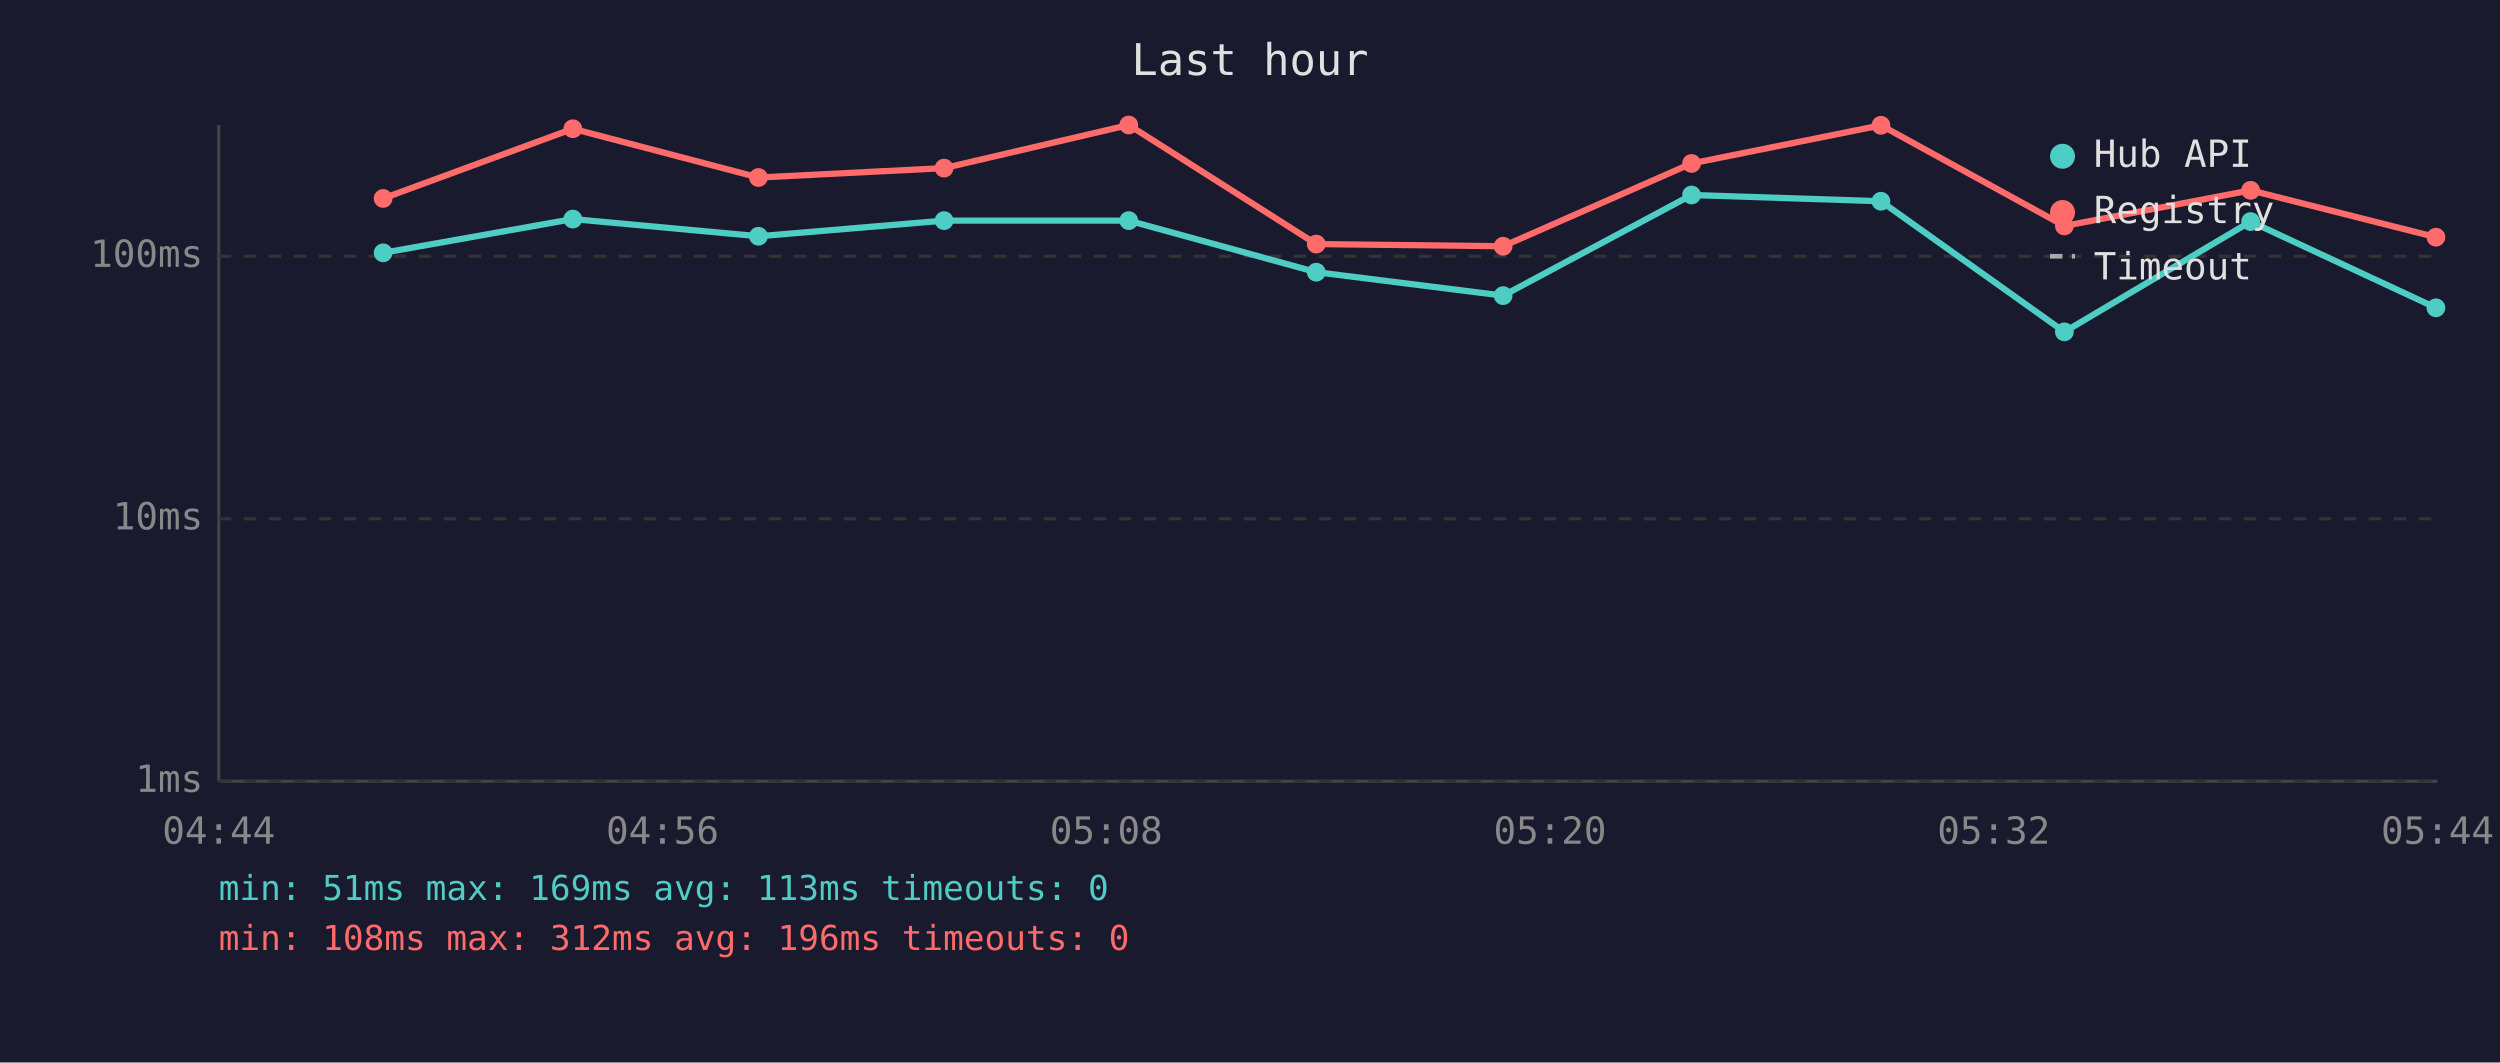
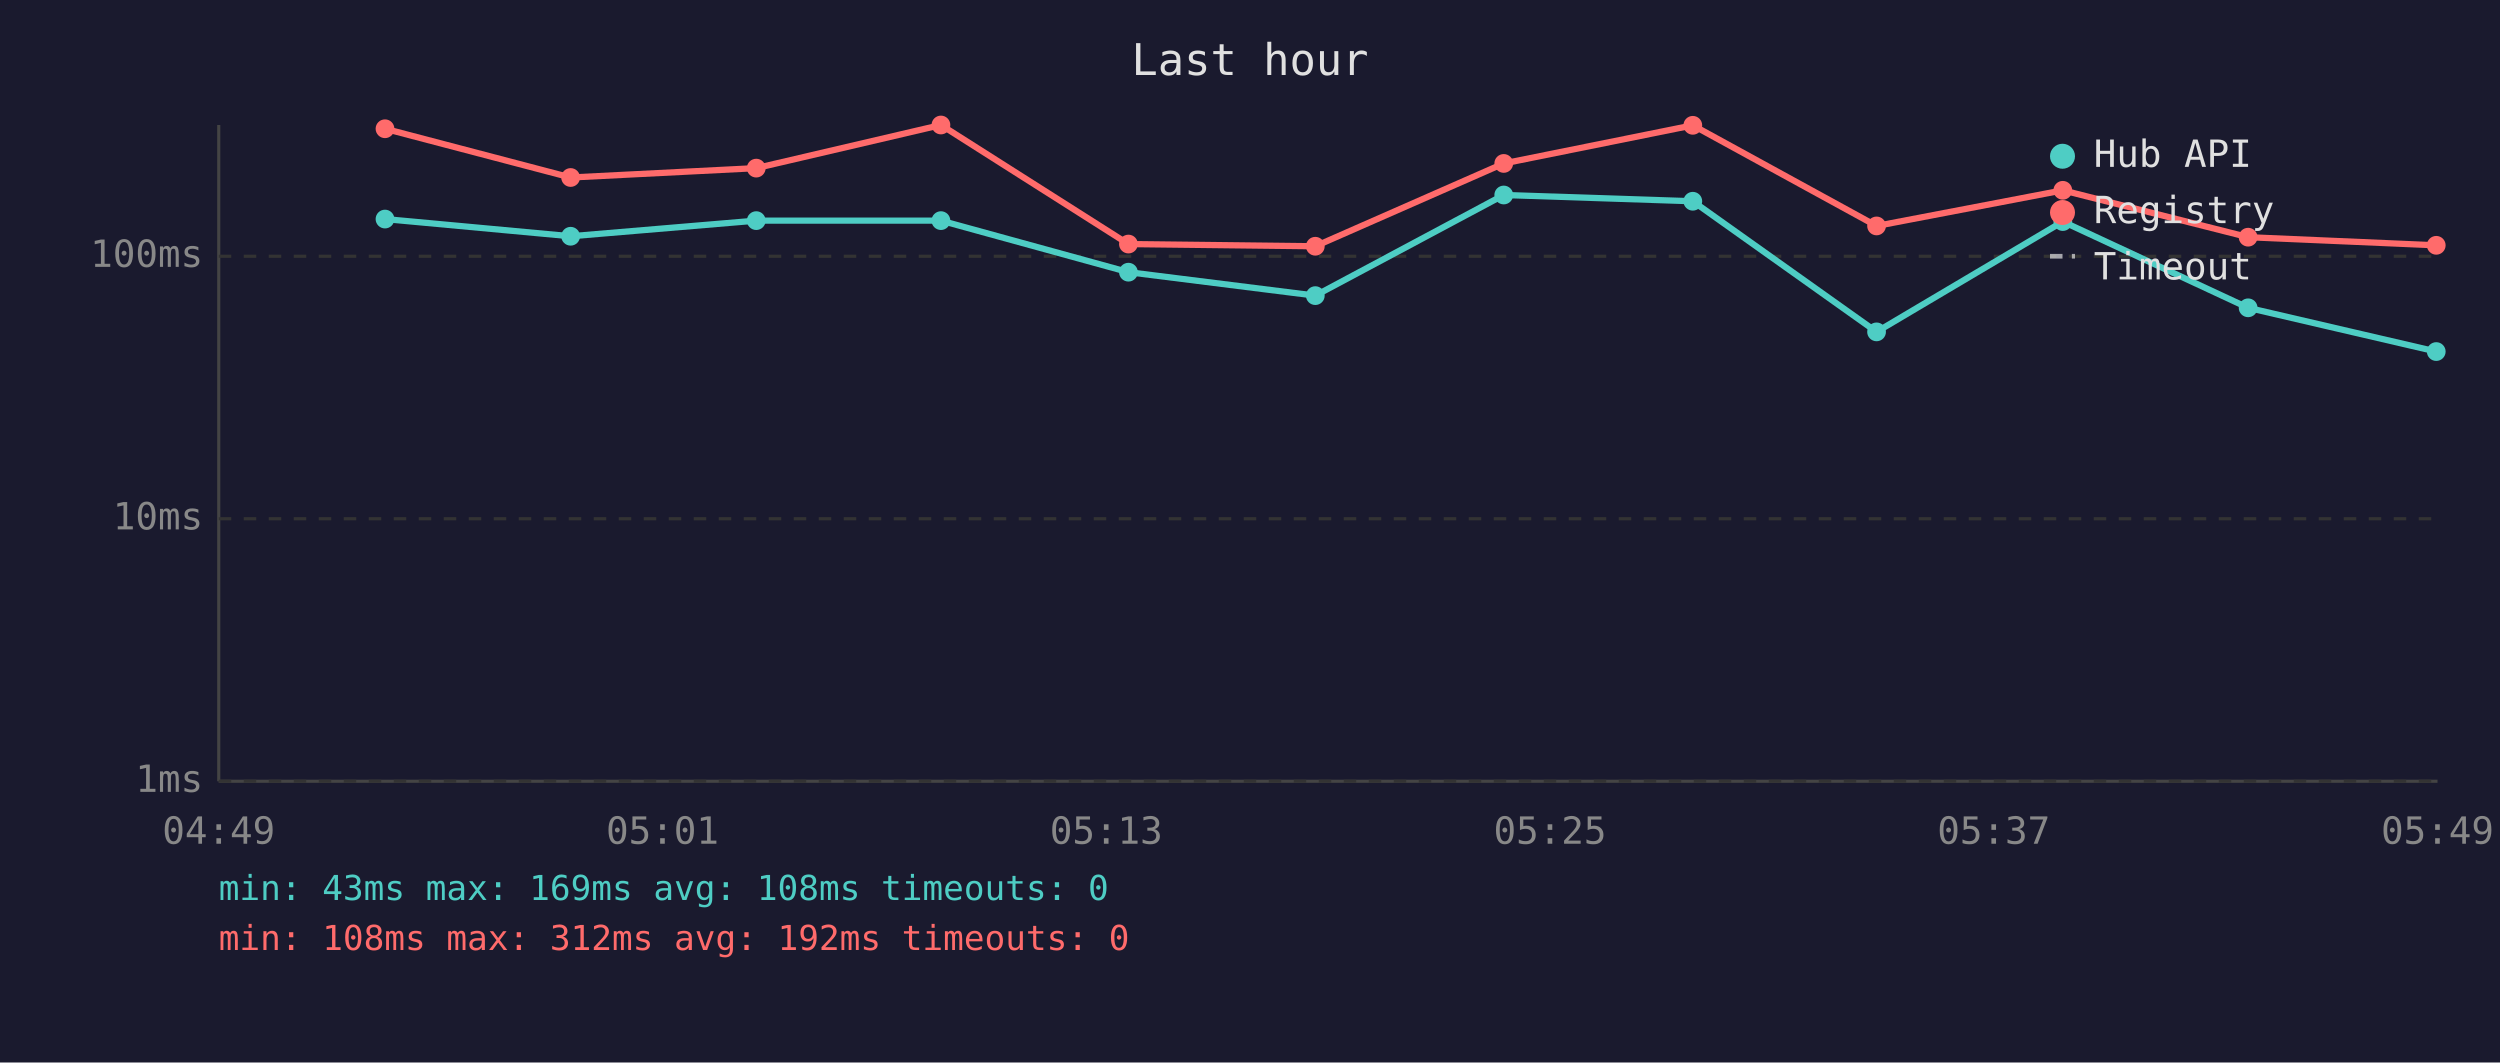
<svg xmlns="http://www.w3.org/2000/svg" viewBox="0 0 800 340" font-family="monospace" font-size="12">
  <rect width="800" height="340" fill="#1a1a2e" />
  <text x="400" y="24" fill="#e0e0e0" font-size="14" text-anchor="middle">Last hour</text>
  <line x1="70" y1="40" x2="70" y2="250" stroke="#444" stroke-width="1" />
  <line x1="70" y1="250" x2="780" y2="250" stroke="#444" stroke-width="1" />
  <line x1="70" y1="250" x2="780" y2="250" stroke="#333" stroke-width="1" stroke-dasharray="4" />
  <text x="65" y="250" fill="#888" text-anchor="end" dominant-baseline="middle">1ms</text>
  <line x1="70" y1="166" x2="780" y2="166" stroke="#333" stroke-width="1" stroke-dasharray="4" />
  <text x="65" y="166" fill="#888" text-anchor="end" dominant-baseline="middle">10ms</text>
  <line x1="70" y1="82" x2="780" y2="82" stroke="#333" stroke-width="1" stroke-dasharray="4" />
  <text x="65" y="82" fill="#888" text-anchor="end" dominant-baseline="middle">100ms</text>
-   <text x="70" y="270" fill="#888" text-anchor="middle">04:44</text>
-   <text x="212" y="270" fill="#888" text-anchor="middle">04:56</text>
-   <text x="354" y="270" fill="#888" text-anchor="middle">05:08</text>
-   <text x="496" y="270" fill="#888" text-anchor="middle">05:20</text>
-   <text x="638" y="270" fill="#888" text-anchor="middle">05:32</text>
-   <text x="780" y="270" fill="#888" text-anchor="middle">05:44</text>
-   <polyline points="122.6,80.9 183.3,70.1 242.7,75.6 302.1,70.6 361.2,70.6 421.2,87.1 481.0,94.6 541.3,62.4 601.9,64.4 660.6,106.2 720.2,70.9 779.5,98.5" fill="none" stroke="#4ecdc4" stroke-width="2" opacity="1" />
-   <circle cx="122.6" cy="80.9" r="3" fill="#4ecdc4" />
-   <circle cx="183.3" cy="70.1" r="3" fill="#4ecdc4" />
-   <circle cx="242.7" cy="75.6" r="3" fill="#4ecdc4" />
-   <circle cx="302.1" cy="70.6" r="3" fill="#4ecdc4" />
-   <circle cx="361.2" cy="70.6" r="3" fill="#4ecdc4" />
-   <circle cx="421.2" cy="87.1" r="3" fill="#4ecdc4" />
-   <circle cx="481.0" cy="94.6" r="3" fill="#4ecdc4" />
-   <circle cx="541.3" cy="62.4" r="3" fill="#4ecdc4" />
-   <circle cx="601.9" cy="64.4" r="3" fill="#4ecdc4" />
-   <circle cx="660.6" cy="106.2" r="3" fill="#4ecdc4" />
-   <circle cx="720.2" cy="70.9" r="3" fill="#4ecdc4" />
-   <circle cx="779.5" cy="98.5" r="3" fill="#4ecdc4" />
-   <polyline points="122.6,63.5 183.3,41.2 242.7,56.8 302.1,53.8 361.2,40.0 421.2,78.1 481.0,78.8 541.3,52.3 601.9,40.1 660.6,72.3 720.2,60.9 779.5,75.9" fill="none" stroke="#ff6b6b" stroke-width="2" opacity="1" />
-   <circle cx="122.6" cy="63.5" r="3" fill="#ff6b6b" />
-   <circle cx="183.3" cy="41.2" r="3" fill="#ff6b6b" />
-   <circle cx="242.7" cy="56.8" r="3" fill="#ff6b6b" />
-   <circle cx="302.1" cy="53.8" r="3" fill="#ff6b6b" />
-   <circle cx="361.2" cy="40.0" r="3" fill="#ff6b6b" />
-   <circle cx="421.2" cy="78.1" r="3" fill="#ff6b6b" />
-   <circle cx="481.0" cy="78.8" r="3" fill="#ff6b6b" />
-   <circle cx="541.3" cy="52.3" r="3" fill="#ff6b6b" />
-   <circle cx="601.9" cy="40.1" r="3" fill="#ff6b6b" />
-   <circle cx="660.6" cy="72.3" r="3" fill="#ff6b6b" />
-   <circle cx="720.2" cy="60.9" r="3" fill="#ff6b6b" />
-   <circle cx="779.5" cy="75.9" r="3" fill="#ff6b6b" />
+   <text x="70" y="270" fill="#888" text-anchor="middle">04:49</text>
+   <text x="212" y="270" fill="#888" text-anchor="middle">05:01</text>
+   <text x="354" y="270" fill="#888" text-anchor="middle">05:13</text>
+   <text x="496" y="270" fill="#888" text-anchor="middle">05:25</text>
+   <text x="638" y="270" fill="#888" text-anchor="middle">05:37</text>
+   <text x="780" y="270" fill="#888" text-anchor="middle">05:49</text>
+   <polyline points="123.2,70.1 182.6,75.6 242.0,70.6 301.1,70.6 361.1,87.1 420.9,94.6 481.2,62.4 541.7,64.4 600.5,106.2 660.1,70.9 719.4,98.5 779.6,112.5" fill="none" stroke="#4ecdc4" stroke-width="2" opacity="1" />
+   <circle cx="123.2" cy="70.1" r="3" fill="#4ecdc4" />
+   <circle cx="182.6" cy="75.6" r="3" fill="#4ecdc4" />
+   <circle cx="242.0" cy="70.6" r="3" fill="#4ecdc4" />
+   <circle cx="301.1" cy="70.6" r="3" fill="#4ecdc4" />
+   <circle cx="361.1" cy="87.1" r="3" fill="#4ecdc4" />
+   <circle cx="420.9" cy="94.6" r="3" fill="#4ecdc4" />
+   <circle cx="481.2" cy="62.4" r="3" fill="#4ecdc4" />
+   <circle cx="541.7" cy="64.4" r="3" fill="#4ecdc4" />
+   <circle cx="600.5" cy="106.2" r="3" fill="#4ecdc4" />
+   <circle cx="660.1" cy="70.9" r="3" fill="#4ecdc4" />
+   <circle cx="719.4" cy="98.5" r="3" fill="#4ecdc4" />
+   <circle cx="779.6" cy="112.5" r="3" fill="#4ecdc4" />
+   <polyline points="123.2,41.2 182.6,56.8 242.0,53.8 301.1,40.0 361.1,78.1 420.9,78.8 481.2,52.3 541.7,40.1 600.5,72.3 660.1,60.9 719.4,75.9 779.6,78.5" fill="none" stroke="#ff6b6b" stroke-width="2" opacity="1" />
+   <circle cx="123.2" cy="41.2" r="3" fill="#ff6b6b" />
+   <circle cx="182.6" cy="56.8" r="3" fill="#ff6b6b" />
+   <circle cx="242.0" cy="53.8" r="3" fill="#ff6b6b" />
+   <circle cx="301.1" cy="40.0" r="3" fill="#ff6b6b" />
+   <circle cx="361.1" cy="78.1" r="3" fill="#ff6b6b" />
+   <circle cx="420.9" cy="78.8" r="3" fill="#ff6b6b" />
+   <circle cx="481.2" cy="52.3" r="3" fill="#ff6b6b" />
+   <circle cx="541.7" cy="40.1" r="3" fill="#ff6b6b" />
+   <circle cx="600.5" cy="72.3" r="3" fill="#ff6b6b" />
+   <circle cx="660.1" cy="60.9" r="3" fill="#ff6b6b" />
+   <circle cx="719.4" cy="75.9" r="3" fill="#ff6b6b" />
+   <circle cx="779.6" cy="78.5" r="3" fill="#ff6b6b" />
  <circle cx="660" cy="50" r="4" fill="#4ecdc4" />
  <text x="670" y="50" fill="#e0e0e0" dominant-baseline="middle">Hub API</text>
  <circle cx="660" cy="68" r="4" fill="#ff6b6b" />
  <text x="670" y="68" fill="#e0e0e0" dominant-baseline="middle">Registry</text>
  <line x1="656" y1="82" x2="664" y2="82" stroke="#e0e0e0" stroke-width="1.5" stroke-dasharray="4,3" opacity="0.7" />
  <text x="670" y="86" fill="#e0e0e0" dominant-baseline="middle">Timeout</text>
-   <text x="70" y="288" fill="#4ecdc4" font-size="11">min: 51ms  max: 169ms  avg: 113ms  timeouts: 0</text>
-   <text x="70" y="304" fill="#ff6b6b" font-size="11">min: 108ms  max: 312ms  avg: 196ms  timeouts: 0</text>
+   <text x="70" y="288" fill="#4ecdc4" font-size="11">min: 43ms  max: 169ms  avg: 108ms  timeouts: 0</text>
+   <text x="70" y="304" fill="#ff6b6b" font-size="11">min: 108ms  max: 312ms  avg: 192ms  timeouts: 0</text>
</svg>
